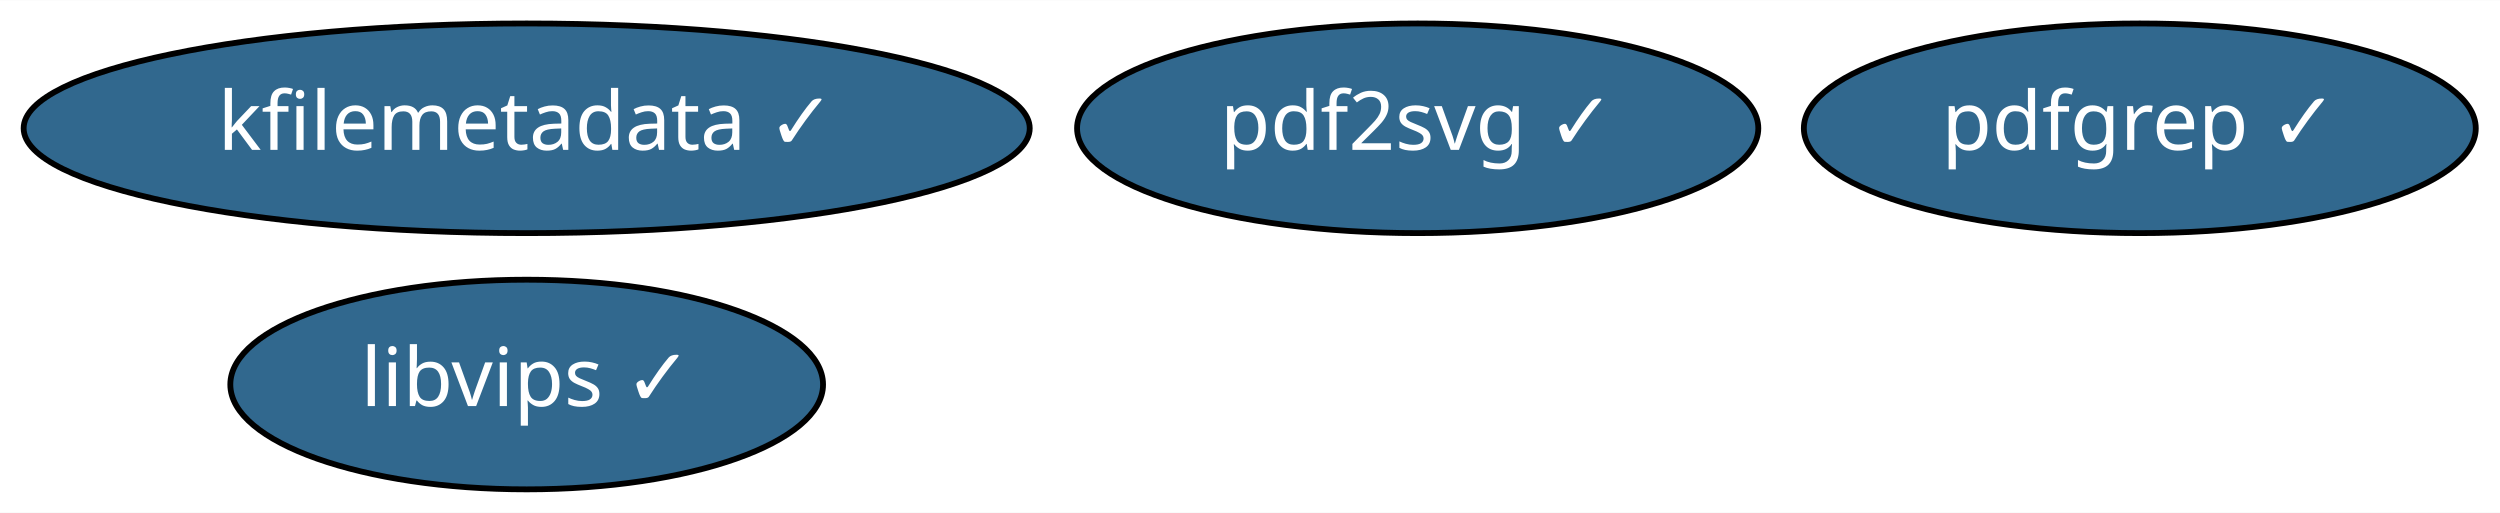
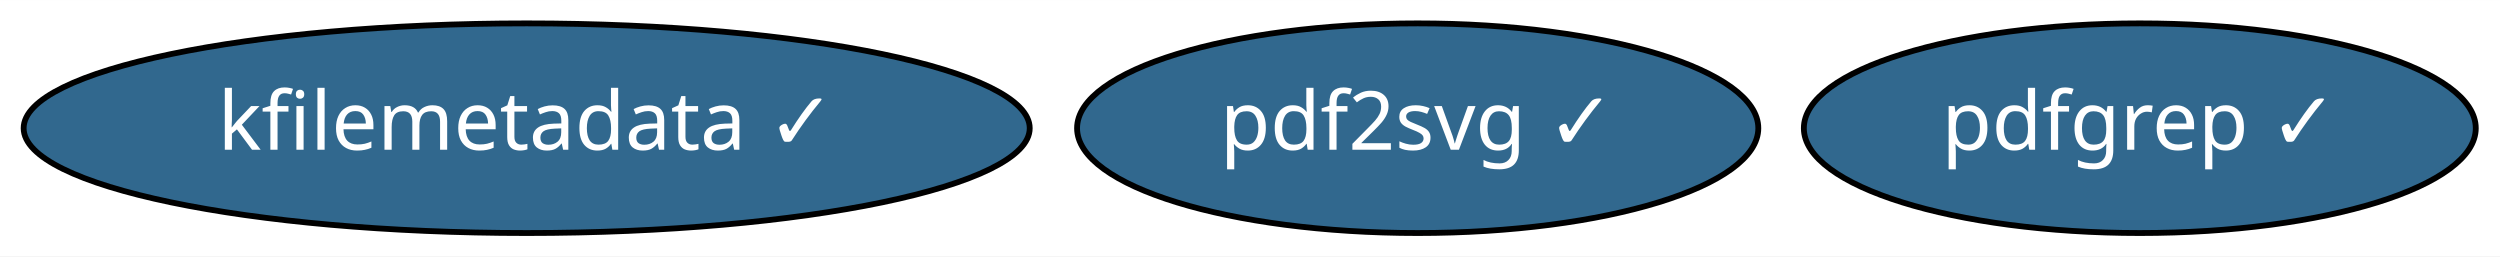
- <svg xmlns="http://www.w3.org/2000/svg" xmlns:xlink="http://www.w3.org/1999/xlink" width="429pt" height="88pt" viewBox="0.00 0.00 429.29 88.00">
-   <g id="graph0" class="graph" transform="scale(1 1) rotate(0) translate(4 84)">
-     <polygon fill="white" stroke="transparent" points="-4,4 -4,-84 425.29,-84 425.29,4 -4,4" />
+ <svg xmlns="http://www.w3.org/2000/svg" xmlns:xlink="http://www.w3.org/1999/xlink" width="429pt" height="44pt" viewBox="0.00 0.00 429.29 44.00">
+   <g id="graph0" class="graph" transform="scale(1 1) rotate(0) translate(4 40)">
+     <polygon fill="white" stroke="transparent" points="-4,4 -4,-40 425.29,-40 425.29,4 -4,4" />
    <g id="node1" class="node">
      <g id="a_node1">
-         <a xlink:href="https://github.com/conda-forge/libvips-feedstock/pull/28" xlink:title="libvips ✓">
-           <ellipse fill="#31688e" stroke="black" cx="86.44" cy="-18" rx="50.89" ry="18" />
-           <text text-anchor="middle" x="86.44" y="-14.3" font-family="Times-Roman" font-size="14.00" fill="white">libvips ✓</text>
+         <a xlink:href="https://github.com/conda-forge/kfilemetadata-feedstock/pull/19" xlink:title="kfilemetadata ✓">
+           <ellipse fill="#31688e" stroke="black" cx="86.44" cy="-18" rx="86.38" ry="18" />
+           <text text-anchor="middle" x="86.44" y="-14.3" font-family="Times-Roman" font-size="14.00" fill="white">kfilemetadata ✓</text>
        </a>
      </g>
    </g>
    <g id="node2" class="node">
      <g id="a_node2">
-         <a xlink:href="https://github.com/conda-forge/kfilemetadata-feedstock/pull/19" xlink:title="kfilemetadata ✓">
-           <ellipse fill="#31688e" stroke="black" cx="86.44" cy="-62" rx="86.38" ry="18" />
-           <text text-anchor="middle" x="86.44" y="-58.3" font-family="Times-Roman" font-size="14.00" fill="white">kfilemetadata ✓</text>
+         <a xlink:href="https://github.com/conda-forge/pdf2svg-feedstock/pull/5" xlink:title="pdf2svg ✓">
+           <ellipse fill="#31688e" stroke="black" cx="239.44" cy="-18" rx="58.49" ry="18" />
+           <text text-anchor="middle" x="239.44" y="-14.3" font-family="Times-Roman" font-size="14.00" fill="white">pdf2svg ✓</text>
        </a>
      </g>
    </g>
    <g id="node3" class="node">
      <g id="a_node3">
-         <a xlink:href="https://github.com/conda-forge/pdf2svg-feedstock/pull/5" xlink:title="pdf2svg ✓">
-           <ellipse fill="#31688e" stroke="black" cx="239.44" cy="-62" rx="58.49" ry="18" />
-           <text text-anchor="middle" x="239.44" y="-58.3" font-family="Times-Roman" font-size="14.00" fill="white">pdf2svg ✓</text>
-         </a>
-       </g>
-     </g>
-     <g id="node4" class="node">
-       <g id="a_node4">
        <a xlink:href="https://github.com/conda-forge/pdfgrep-feedstock/pull/5" xlink:title="pdfgrep ✓">
-           <ellipse fill="#31688e" stroke="black" cx="363.44" cy="-62" rx="57.69" ry="18" />
-           <text text-anchor="middle" x="363.44" y="-58.3" font-family="Times-Roman" font-size="14.00" fill="white">pdfgrep ✓</text>
+           <ellipse fill="#31688e" stroke="black" cx="363.44" cy="-18" rx="57.69" ry="18" />
+           <text text-anchor="middle" x="363.44" y="-14.3" font-family="Times-Roman" font-size="14.00" fill="white">pdfgrep ✓</text>
        </a>
      </g>
    </g>
  </g>
</svg>
